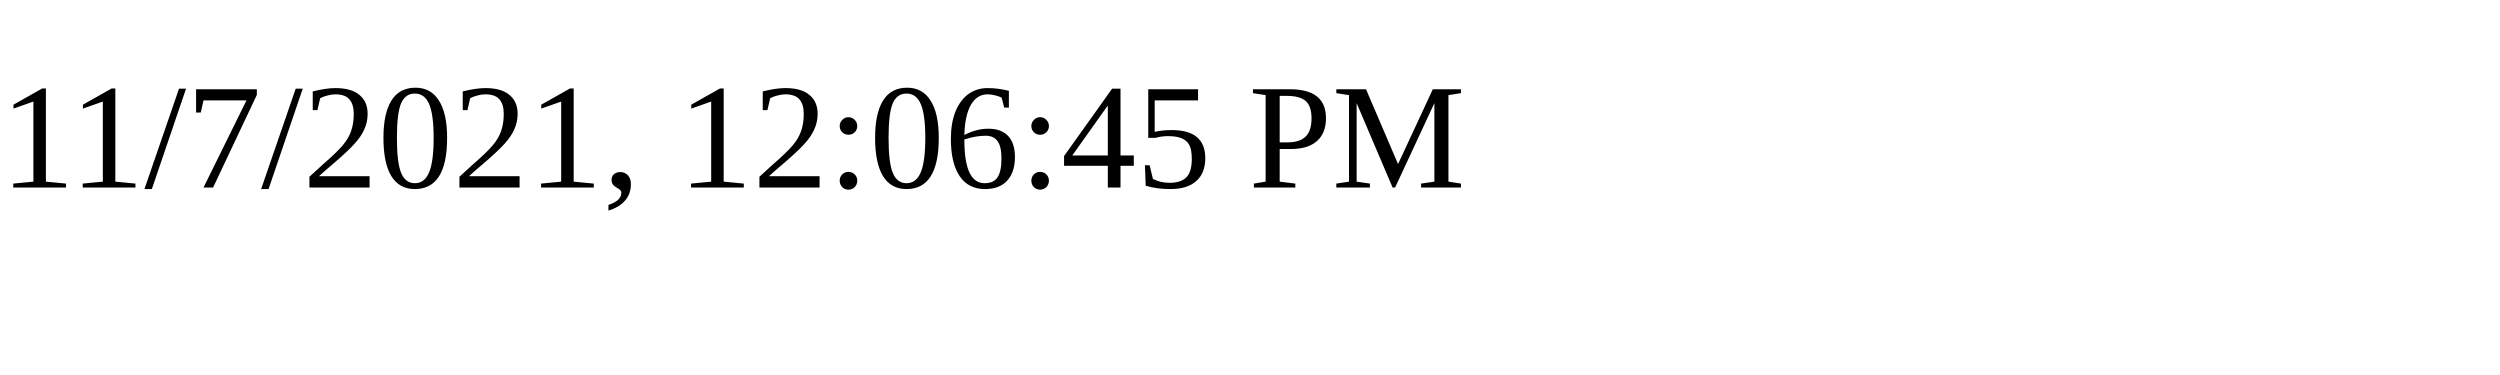
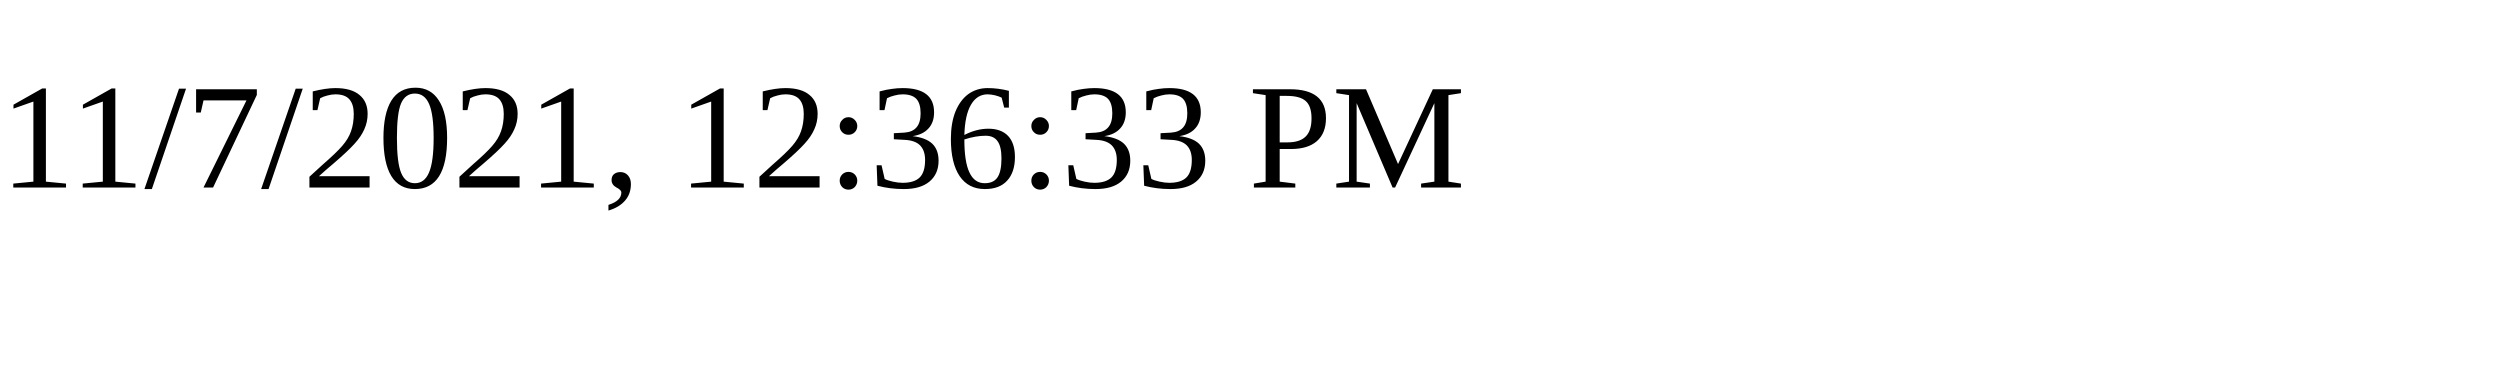
<svg xmlns="http://www.w3.org/2000/svg" height="30" width="200">
-   <text x="0" y="15">11/7/2021, 12:06:45 PM</text>
+   <text x="0" y="15">11/7/2021, 12:36:33 PM</text>
</svg>
